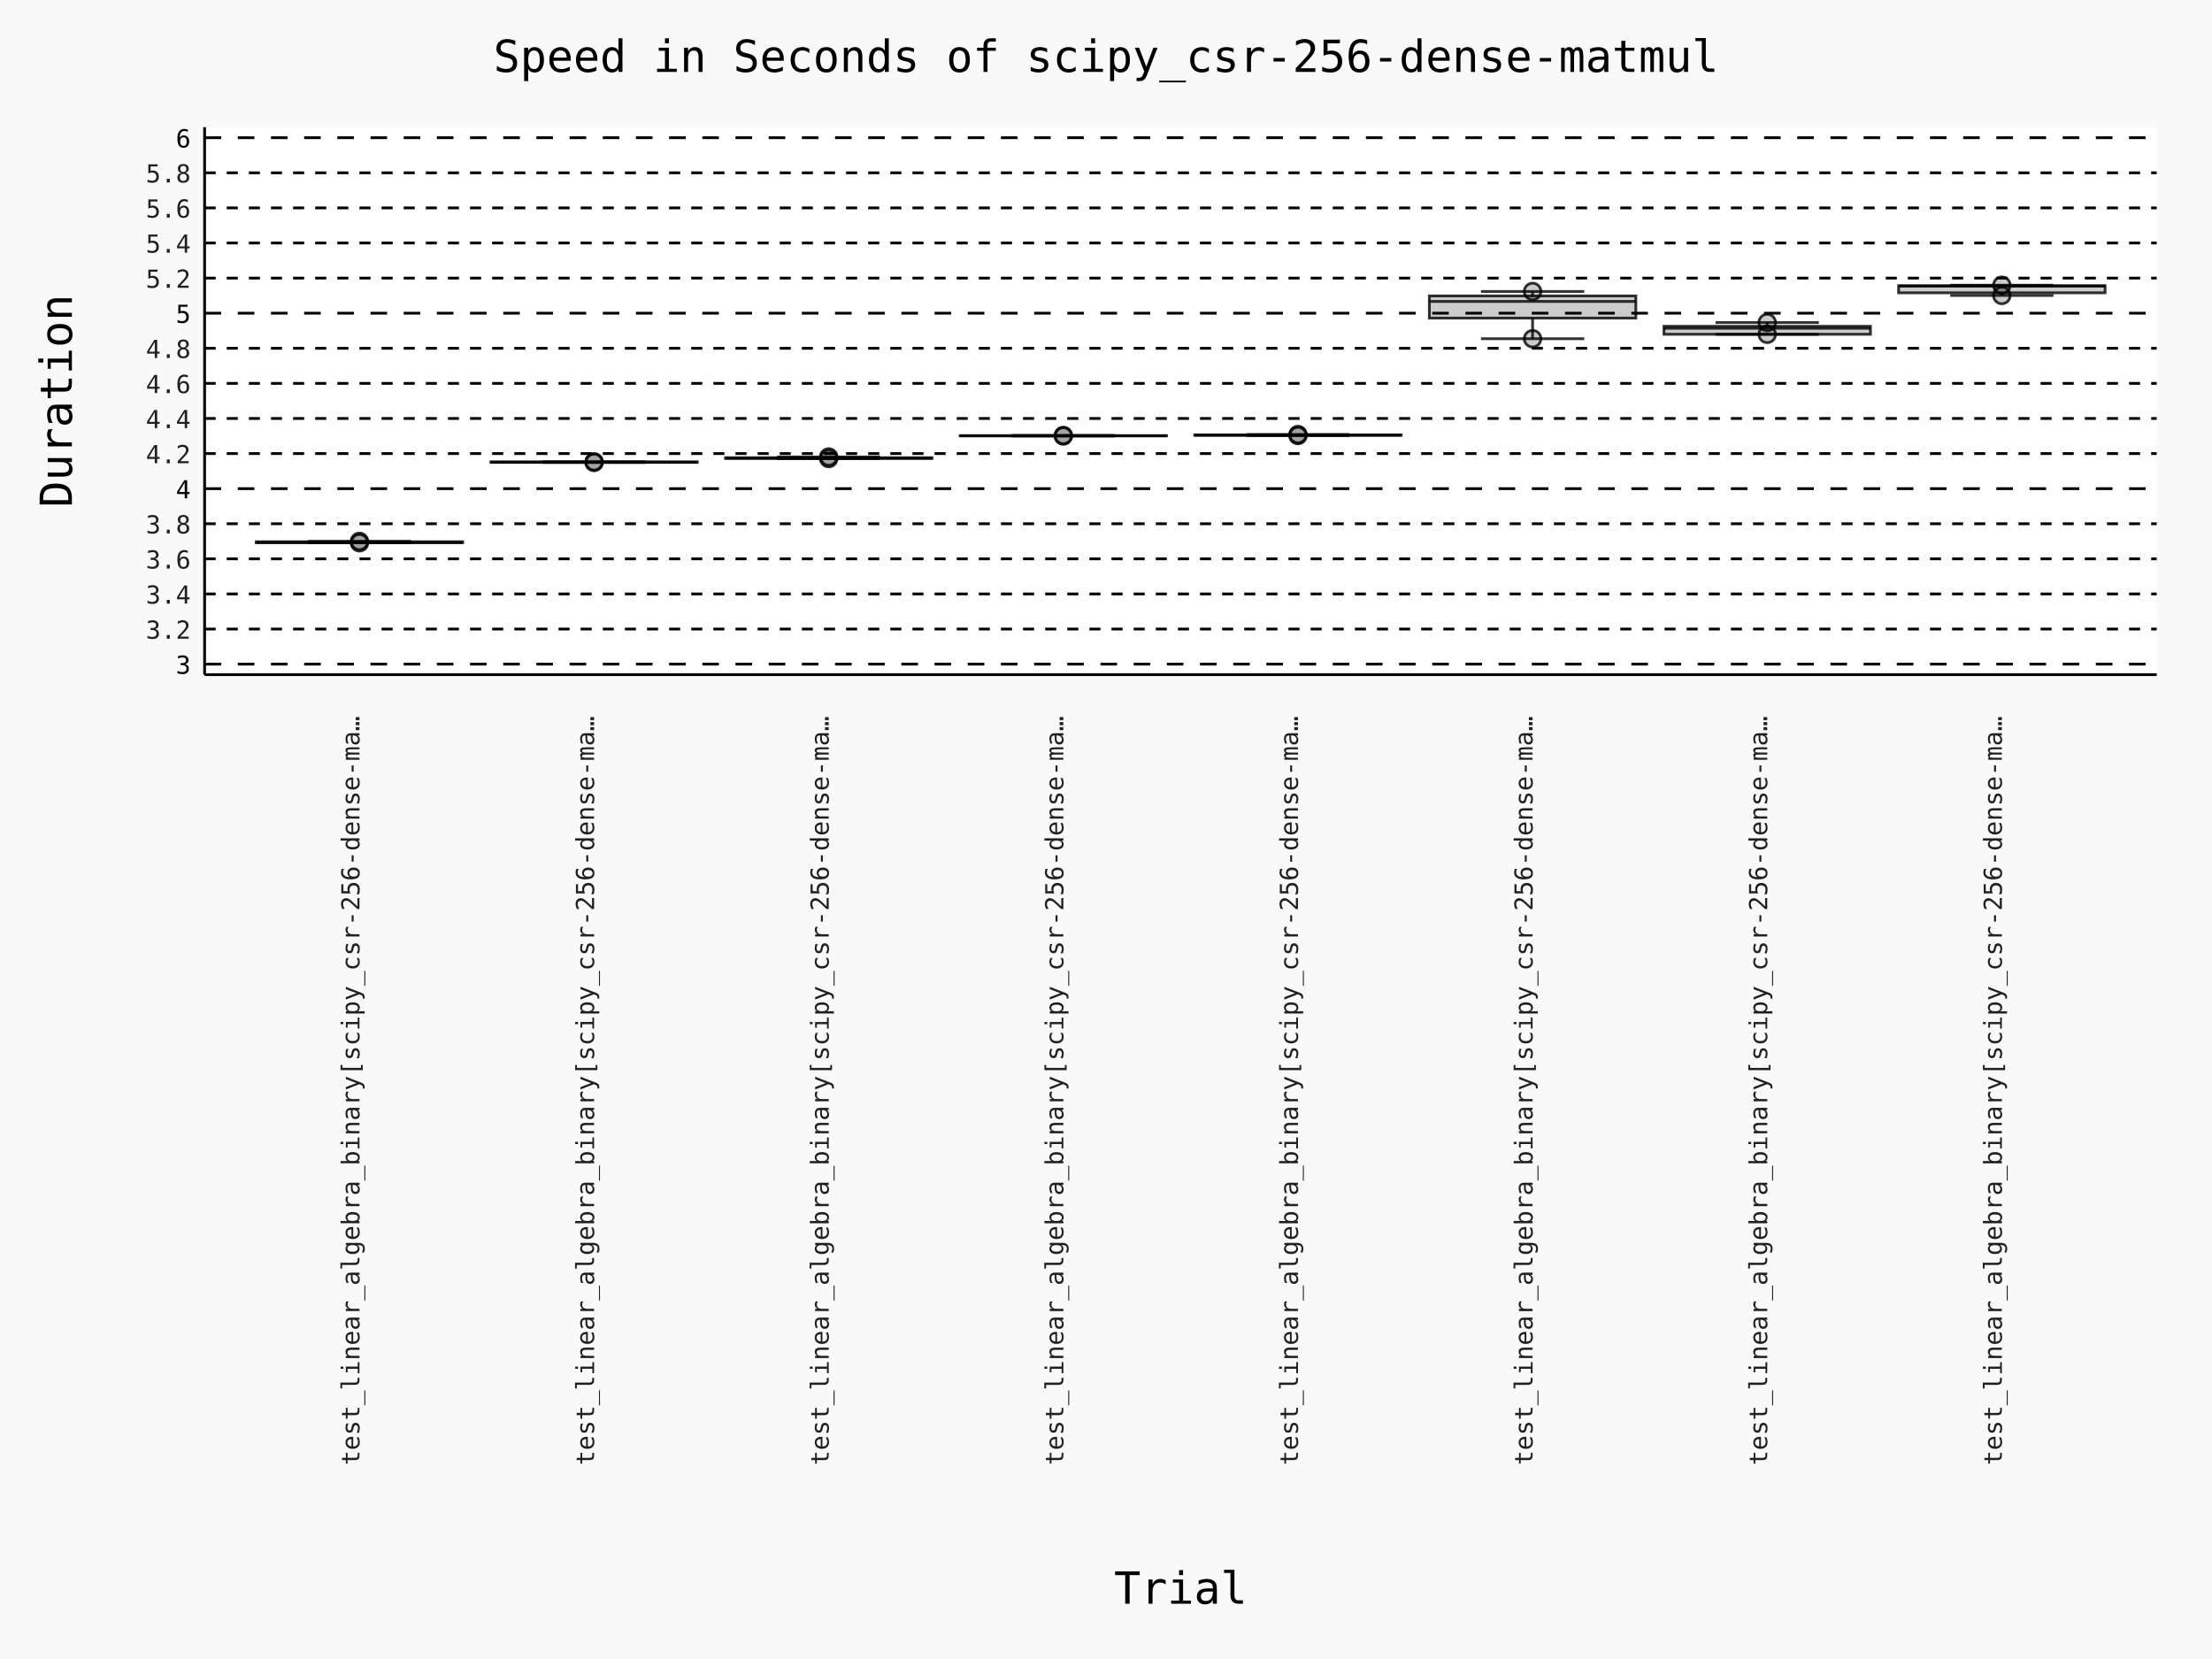
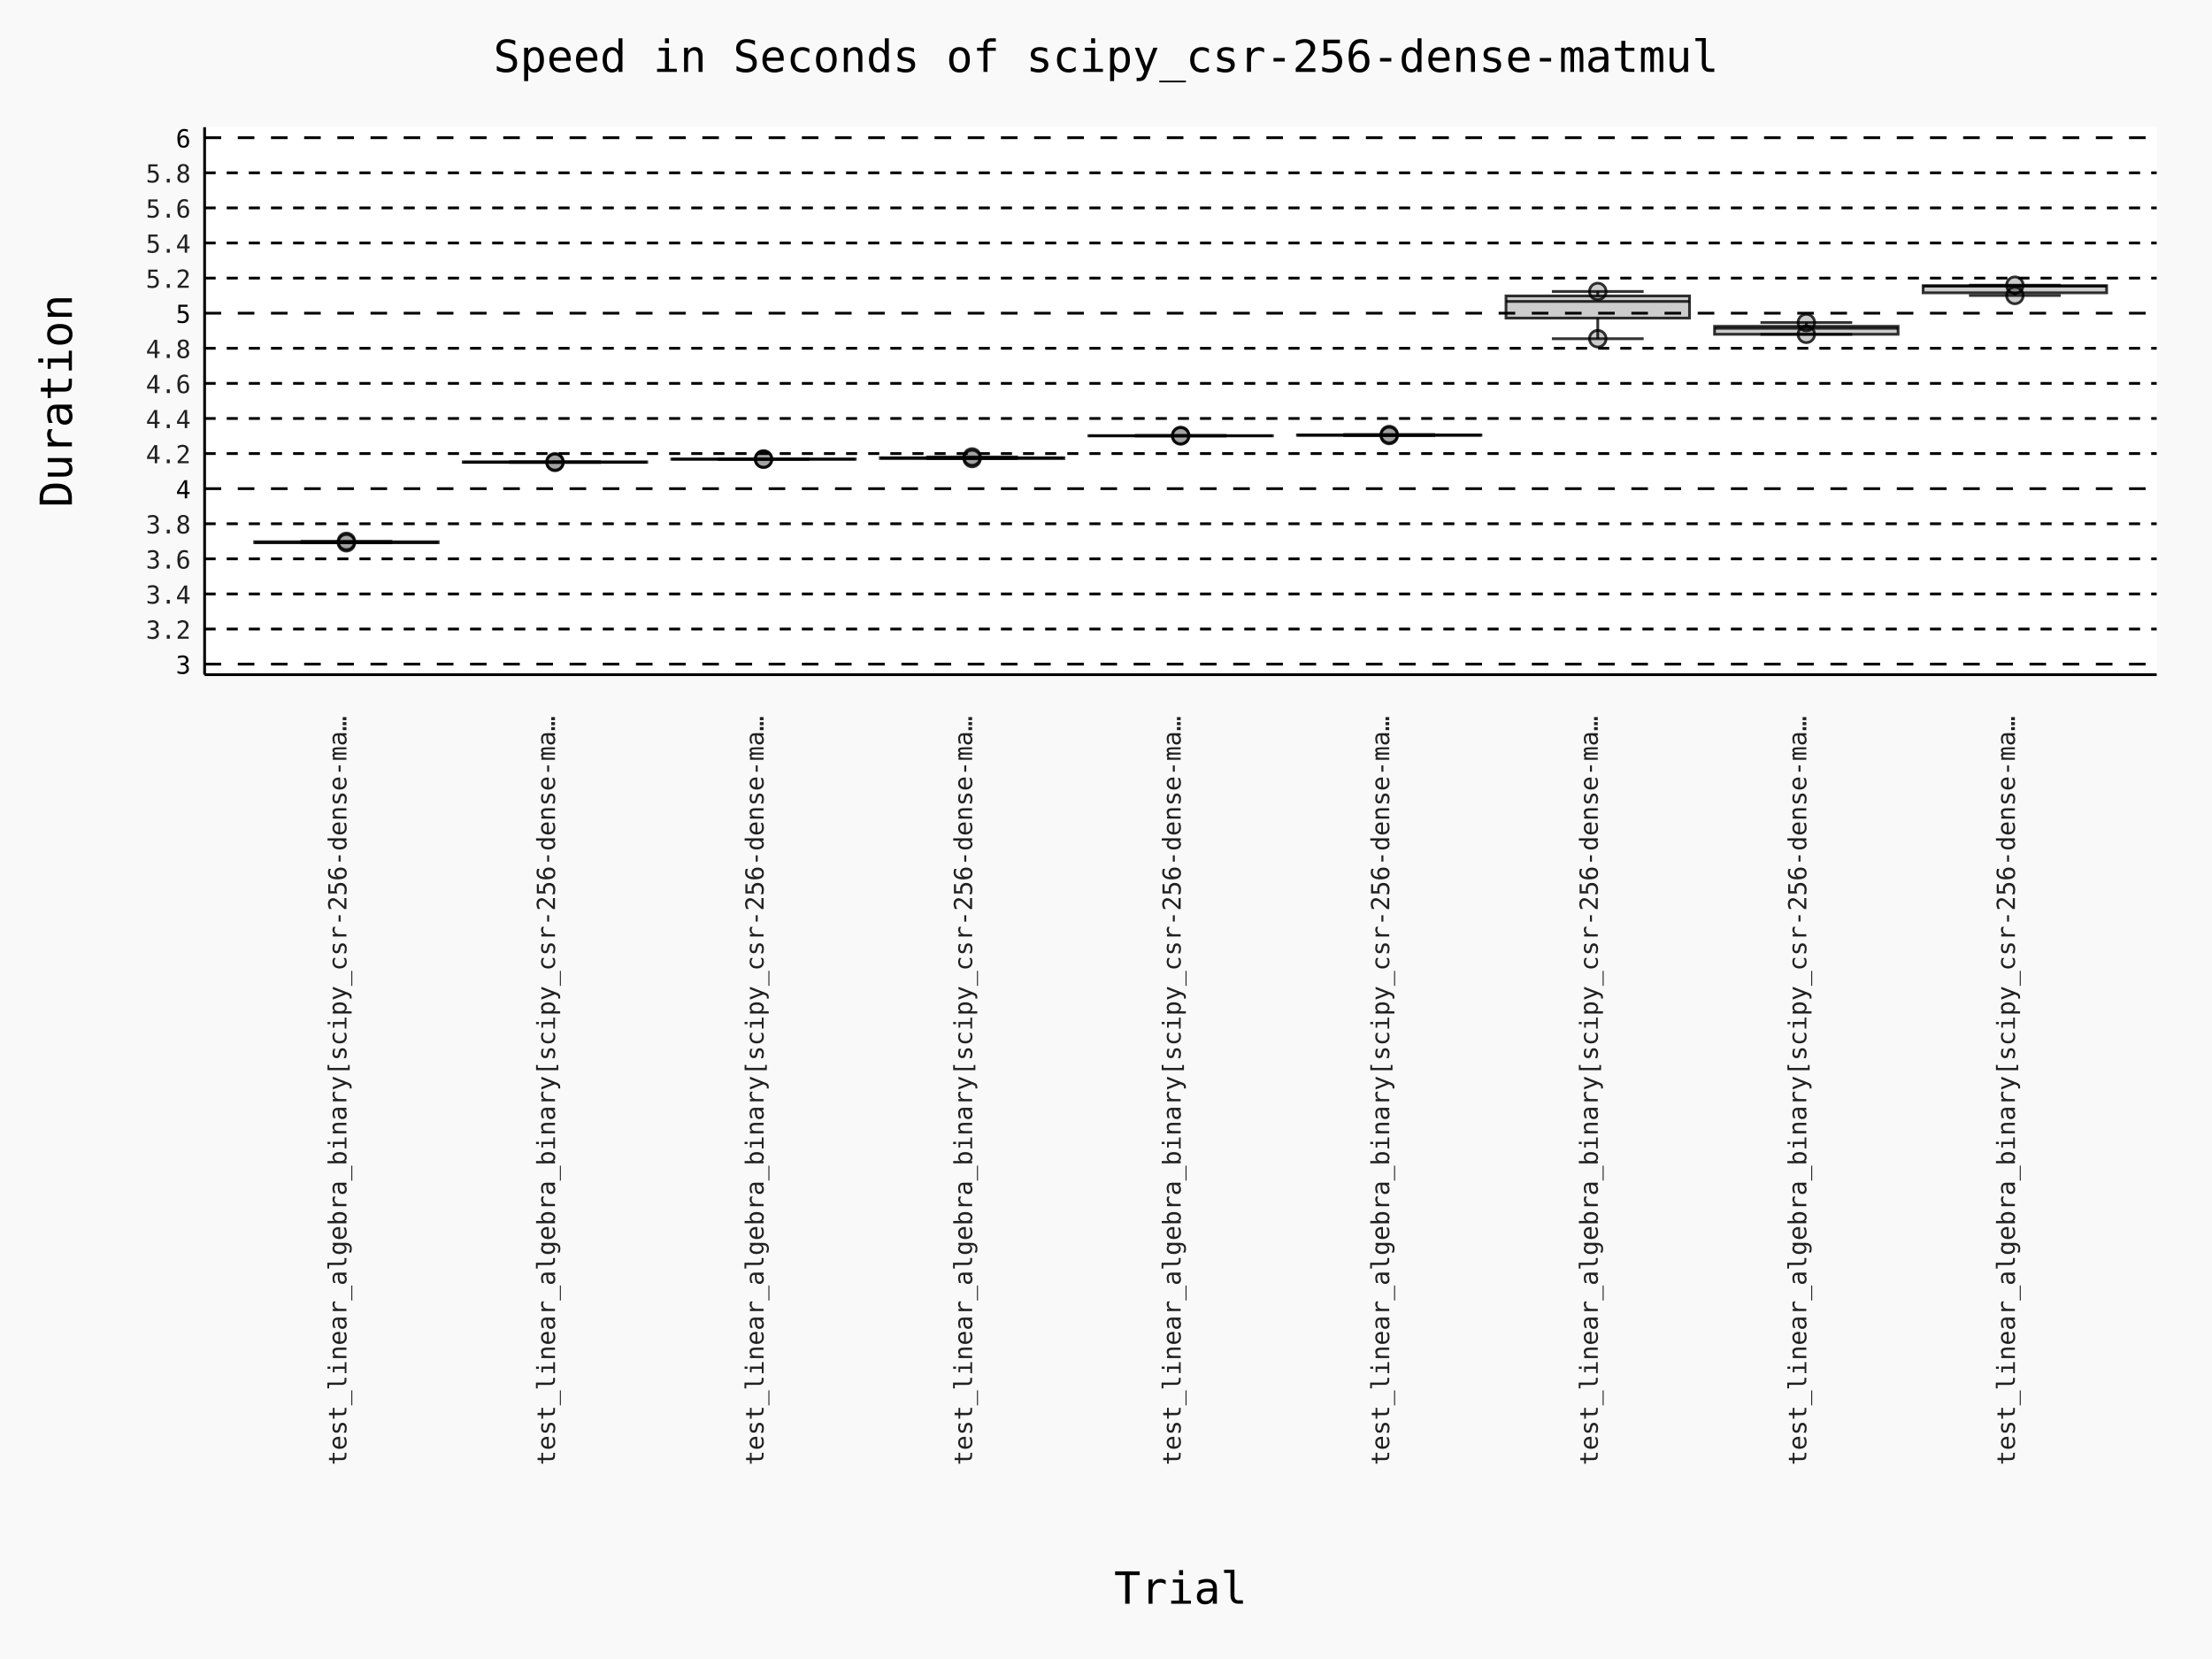
- <svg xmlns="http://www.w3.org/2000/svg" id="chart-f8821d90-d013-43d0-90da-9192d3b11581" class="pygal-chart" viewBox="0 0 800 600">
+ <svg xmlns="http://www.w3.org/2000/svg" id="chart-ffd2aea1-eaea-4f71-bd3e-15017efa5489" class="pygal-chart" viewBox="0 0 800 600">
  <defs>
-     <style type="text/css">#chart-f8821d90-d013-43d0-90da-9192d3b11581{-webkit-user-select:none;-webkit-font-smoothing:antialiased;font-family:Consolas,"Deja Vu Sans Mono","Bitstream Vera Sans Mono","Courier New",monospace}#chart-f8821d90-d013-43d0-90da-9192d3b11581 .title{font-family:Consolas,"Deja Vu Sans Mono","Bitstream Vera Sans Mono","Courier New",monospace;font-size:16px}#chart-f8821d90-d013-43d0-90da-9192d3b11581 .legends .legend text{font-family:Consolas,"Deja Vu Sans Mono","Bitstream Vera Sans Mono","Courier New",monospace;font-size:14px}#chart-f8821d90-d013-43d0-90da-9192d3b11581 .axis text{font-family:Consolas,"Deja Vu Sans Mono","Bitstream Vera Sans Mono","Courier New",monospace;font-size:10px}#chart-f8821d90-d013-43d0-90da-9192d3b11581 .axis text.major{font-family:Consolas,"Deja Vu Sans Mono","Bitstream Vera Sans Mono","Courier New",monospace;font-size:10px}#chart-f8821d90-d013-43d0-90da-9192d3b11581 .text-overlay text.value{font-family:Consolas,"Deja Vu Sans Mono","Bitstream Vera Sans Mono","Courier New",monospace;font-size:16px}#chart-f8821d90-d013-43d0-90da-9192d3b11581 .text-overlay text.label{font-family:Consolas,"Deja Vu Sans Mono","Bitstream Vera Sans Mono","Courier New",monospace;font-size:10px}#chart-f8821d90-d013-43d0-90da-9192d3b11581 .tooltip{font-family:Consolas,"Deja Vu Sans Mono","Bitstream Vera Sans Mono","Courier New",monospace;font-size:14px}#chart-f8821d90-d013-43d0-90da-9192d3b11581 text.no_data{font-family:Consolas,"Deja Vu Sans Mono","Bitstream Vera Sans Mono","Courier New",monospace;font-size:64px}
- #chart-f8821d90-d013-43d0-90da-9192d3b11581{background-color:rgba(249,249,249,1)}#chart-f8821d90-d013-43d0-90da-9192d3b11581 path,#chart-f8821d90-d013-43d0-90da-9192d3b11581 line,#chart-f8821d90-d013-43d0-90da-9192d3b11581 rect,#chart-f8821d90-d013-43d0-90da-9192d3b11581 circle{-webkit-transition:150ms;-moz-transition:150ms;transition:150ms}#chart-f8821d90-d013-43d0-90da-9192d3b11581 .graph &gt; .background{fill:rgba(249,249,249,1)}#chart-f8821d90-d013-43d0-90da-9192d3b11581 .plot &gt; .background{fill:rgba(255,255,255,1)}#chart-f8821d90-d013-43d0-90da-9192d3b11581 .graph{fill:rgba(0,0,0,.87)}#chart-f8821d90-d013-43d0-90da-9192d3b11581 text.no_data{fill:rgba(0,0,0,1)}#chart-f8821d90-d013-43d0-90da-9192d3b11581 .title{fill:rgba(0,0,0,1)}#chart-f8821d90-d013-43d0-90da-9192d3b11581 .legends .legend text{fill:rgba(0,0,0,.87)}#chart-f8821d90-d013-43d0-90da-9192d3b11581 .legends .legend:hover text{fill:rgba(0,0,0,1)}#chart-f8821d90-d013-43d0-90da-9192d3b11581 .axis .line{stroke:rgba(0,0,0,1)}#chart-f8821d90-d013-43d0-90da-9192d3b11581 .axis .guide.line{stroke:rgba(0,0,0,.54)}#chart-f8821d90-d013-43d0-90da-9192d3b11581 .axis .major.line{stroke:rgba(0,0,0,.87)}#chart-f8821d90-d013-43d0-90da-9192d3b11581 .axis text.major{fill:rgba(0,0,0,1)}#chart-f8821d90-d013-43d0-90da-9192d3b11581 .axis.y .guides:hover .guide.line,#chart-f8821d90-d013-43d0-90da-9192d3b11581 .line-graph .axis.x .guides:hover .guide.line,#chart-f8821d90-d013-43d0-90da-9192d3b11581 .stackedline-graph .axis.x .guides:hover .guide.line,#chart-f8821d90-d013-43d0-90da-9192d3b11581 .xy-graph .axis.x .guides:hover .guide.line{stroke:rgba(0,0,0,1)}#chart-f8821d90-d013-43d0-90da-9192d3b11581 .axis .guides:hover text{fill:rgba(0,0,0,1)}#chart-f8821d90-d013-43d0-90da-9192d3b11581 .reactive{fill-opacity:.7;stroke-opacity:.8;stroke-width:1}#chart-f8821d90-d013-43d0-90da-9192d3b11581 .ci{stroke:rgba(0,0,0,.87)}#chart-f8821d90-d013-43d0-90da-9192d3b11581 .reactive.active,#chart-f8821d90-d013-43d0-90da-9192d3b11581 .active .reactive{fill-opacity:.8;stroke-opacity:.9;stroke-width:4}#chart-f8821d90-d013-43d0-90da-9192d3b11581 .ci .reactive.active{stroke-width:1.5}#chart-f8821d90-d013-43d0-90da-9192d3b11581 .series text{fill:rgba(0,0,0,1)}#chart-f8821d90-d013-43d0-90da-9192d3b11581 .tooltip rect{fill:rgba(255,255,255,1);stroke:rgba(0,0,0,1);-webkit-transition:opacity 150ms;-moz-transition:opacity 150ms;transition:opacity 150ms}#chart-f8821d90-d013-43d0-90da-9192d3b11581 .tooltip .label{fill:rgba(0,0,0,.87)}#chart-f8821d90-d013-43d0-90da-9192d3b11581 .tooltip .label{fill:rgba(0,0,0,.87)}#chart-f8821d90-d013-43d0-90da-9192d3b11581 .tooltip .legend{font-size:.8em;fill:rgba(0,0,0,.54)}#chart-f8821d90-d013-43d0-90da-9192d3b11581 .tooltip .x_label{font-size:.6em;fill:rgba(0,0,0,1)}#chart-f8821d90-d013-43d0-90da-9192d3b11581 .tooltip .xlink{font-size:.5em;text-decoration:underline}#chart-f8821d90-d013-43d0-90da-9192d3b11581 .tooltip .value{font-size:1.5em}#chart-f8821d90-d013-43d0-90da-9192d3b11581 .bound{font-size:.5em}#chart-f8821d90-d013-43d0-90da-9192d3b11581 .max-value{font-size:.75em;fill:rgba(0,0,0,.54)}#chart-f8821d90-d013-43d0-90da-9192d3b11581 .map-element{fill:rgba(255,255,255,1);stroke:rgba(0,0,0,.54) !important}#chart-f8821d90-d013-43d0-90da-9192d3b11581 .map-element .reactive{fill-opacity:inherit;stroke-opacity:inherit}#chart-f8821d90-d013-43d0-90da-9192d3b11581 .color-0,#chart-f8821d90-d013-43d0-90da-9192d3b11581 .color-0 a:visited{stroke:#000000;fill:#000000}#chart-f8821d90-d013-43d0-90da-9192d3b11581 .color-1,#chart-f8821d90-d013-43d0-90da-9192d3b11581 .color-1 a:visited{stroke:#000000;fill:#000000}#chart-f8821d90-d013-43d0-90da-9192d3b11581 .color-2,#chart-f8821d90-d013-43d0-90da-9192d3b11581 .color-2 a:visited{stroke:#000000;fill:#000000}#chart-f8821d90-d013-43d0-90da-9192d3b11581 .color-3,#chart-f8821d90-d013-43d0-90da-9192d3b11581 .color-3 a:visited{stroke:#000000;fill:#000000}#chart-f8821d90-d013-43d0-90da-9192d3b11581 .color-4,#chart-f8821d90-d013-43d0-90da-9192d3b11581 .color-4 a:visited{stroke:#000000;fill:#000000}#chart-f8821d90-d013-43d0-90da-9192d3b11581 .color-5,#chart-f8821d90-d013-43d0-90da-9192d3b11581 .color-5 a:visited{stroke:#000000;fill:#000000}#chart-f8821d90-d013-43d0-90da-9192d3b11581 .color-6,#chart-f8821d90-d013-43d0-90da-9192d3b11581 .color-6 a:visited{stroke:#000000;fill:#000000}#chart-f8821d90-d013-43d0-90da-9192d3b11581 .color-7,#chart-f8821d90-d013-43d0-90da-9192d3b11581 .color-7 a:visited{stroke:#000000;fill:#000000}#chart-f8821d90-d013-43d0-90da-9192d3b11581 .text-overlay .color-0 text{fill:white}#chart-f8821d90-d013-43d0-90da-9192d3b11581 .text-overlay .color-1 text{fill:white}#chart-f8821d90-d013-43d0-90da-9192d3b11581 .text-overlay .color-2 text{fill:white}#chart-f8821d90-d013-43d0-90da-9192d3b11581 .text-overlay .color-3 text{fill:white}#chart-f8821d90-d013-43d0-90da-9192d3b11581 .text-overlay .color-4 text{fill:white}#chart-f8821d90-d013-43d0-90da-9192d3b11581 .text-overlay .color-5 text{fill:white}#chart-f8821d90-d013-43d0-90da-9192d3b11581 .text-overlay .color-6 text{fill:white}#chart-f8821d90-d013-43d0-90da-9192d3b11581 .text-overlay .color-7 text{fill:white}
- #chart-f8821d90-d013-43d0-90da-9192d3b11581 text.no_data{text-anchor:middle}#chart-f8821d90-d013-43d0-90da-9192d3b11581 .guide.line{fill:none}#chart-f8821d90-d013-43d0-90da-9192d3b11581 .centered{text-anchor:middle}#chart-f8821d90-d013-43d0-90da-9192d3b11581 .title{text-anchor:middle}#chart-f8821d90-d013-43d0-90da-9192d3b11581 .legends .legend text{fill-opacity:1}#chart-f8821d90-d013-43d0-90da-9192d3b11581 .axis.x text{text-anchor:middle}#chart-f8821d90-d013-43d0-90da-9192d3b11581 .axis.x:not(.web) text[transform]{text-anchor:start}#chart-f8821d90-d013-43d0-90da-9192d3b11581 .axis.x:not(.web) text[transform].backwards{text-anchor:end}#chart-f8821d90-d013-43d0-90da-9192d3b11581 .axis.y text{text-anchor:end}#chart-f8821d90-d013-43d0-90da-9192d3b11581 .axis.y text[transform].backwards{text-anchor:start}#chart-f8821d90-d013-43d0-90da-9192d3b11581 .axis.y2 text{text-anchor:start}#chart-f8821d90-d013-43d0-90da-9192d3b11581 .axis.y2 text[transform].backwards{text-anchor:end}#chart-f8821d90-d013-43d0-90da-9192d3b11581 .axis .guide.line{stroke-dasharray:4,4;stroke:black}#chart-f8821d90-d013-43d0-90da-9192d3b11581 .axis .major.guide.line{stroke-dasharray:6,6;stroke:black}#chart-f8821d90-d013-43d0-90da-9192d3b11581 .horizontal .axis.y .guide.line,#chart-f8821d90-d013-43d0-90da-9192d3b11581 .horizontal .axis.y2 .guide.line,#chart-f8821d90-d013-43d0-90da-9192d3b11581 .vertical .axis.x .guide.line{opacity:0}#chart-f8821d90-d013-43d0-90da-9192d3b11581 .horizontal .axis.always_show .guide.line,#chart-f8821d90-d013-43d0-90da-9192d3b11581 .vertical .axis.always_show .guide.line{opacity:1 !important}#chart-f8821d90-d013-43d0-90da-9192d3b11581 .axis.y .guides:hover .guide.line,#chart-f8821d90-d013-43d0-90da-9192d3b11581 .axis.y2 .guides:hover .guide.line,#chart-f8821d90-d013-43d0-90da-9192d3b11581 .axis.x .guides:hover .guide.line{opacity:1}#chart-f8821d90-d013-43d0-90da-9192d3b11581 .axis .guides:hover text{opacity:1}#chart-f8821d90-d013-43d0-90da-9192d3b11581 .nofill{fill:none}#chart-f8821d90-d013-43d0-90da-9192d3b11581 .subtle-fill{fill-opacity:.2}#chart-f8821d90-d013-43d0-90da-9192d3b11581 .dot{stroke-width:1px;fill-opacity:1;stroke-opacity:1}#chart-f8821d90-d013-43d0-90da-9192d3b11581 .dot.active{stroke-width:5px}#chart-f8821d90-d013-43d0-90da-9192d3b11581 .dot.negative{fill:transparent}#chart-f8821d90-d013-43d0-90da-9192d3b11581 text,#chart-f8821d90-d013-43d0-90da-9192d3b11581 tspan{stroke:none !important}#chart-f8821d90-d013-43d0-90da-9192d3b11581 .series text.active{opacity:1}#chart-f8821d90-d013-43d0-90da-9192d3b11581 .tooltip rect{fill-opacity:.95;stroke-width:.5}#chart-f8821d90-d013-43d0-90da-9192d3b11581 .tooltip text{fill-opacity:1}#chart-f8821d90-d013-43d0-90da-9192d3b11581 .showable{visibility:hidden}#chart-f8821d90-d013-43d0-90da-9192d3b11581 .showable.shown{visibility:visible}#chart-f8821d90-d013-43d0-90da-9192d3b11581 .gauge-background{fill:rgba(229,229,229,1);stroke:none}#chart-f8821d90-d013-43d0-90da-9192d3b11581 .bg-lines{stroke:rgba(249,249,249,1);stroke-width:2px}
+     <style type="text/css">#chart-ffd2aea1-eaea-4f71-bd3e-15017efa5489{-webkit-user-select:none;-webkit-font-smoothing:antialiased;font-family:Consolas,"Deja Vu Sans Mono","Bitstream Vera Sans Mono","Courier New",monospace}#chart-ffd2aea1-eaea-4f71-bd3e-15017efa5489 .title{font-family:Consolas,"Deja Vu Sans Mono","Bitstream Vera Sans Mono","Courier New",monospace;font-size:16px}#chart-ffd2aea1-eaea-4f71-bd3e-15017efa5489 .legends .legend text{font-family:Consolas,"Deja Vu Sans Mono","Bitstream Vera Sans Mono","Courier New",monospace;font-size:14px}#chart-ffd2aea1-eaea-4f71-bd3e-15017efa5489 .axis text{font-family:Consolas,"Deja Vu Sans Mono","Bitstream Vera Sans Mono","Courier New",monospace;font-size:10px}#chart-ffd2aea1-eaea-4f71-bd3e-15017efa5489 .axis text.major{font-family:Consolas,"Deja Vu Sans Mono","Bitstream Vera Sans Mono","Courier New",monospace;font-size:10px}#chart-ffd2aea1-eaea-4f71-bd3e-15017efa5489 .text-overlay text.value{font-family:Consolas,"Deja Vu Sans Mono","Bitstream Vera Sans Mono","Courier New",monospace;font-size:16px}#chart-ffd2aea1-eaea-4f71-bd3e-15017efa5489 .text-overlay text.label{font-family:Consolas,"Deja Vu Sans Mono","Bitstream Vera Sans Mono","Courier New",monospace;font-size:10px}#chart-ffd2aea1-eaea-4f71-bd3e-15017efa5489 .tooltip{font-family:Consolas,"Deja Vu Sans Mono","Bitstream Vera Sans Mono","Courier New",monospace;font-size:14px}#chart-ffd2aea1-eaea-4f71-bd3e-15017efa5489 text.no_data{font-family:Consolas,"Deja Vu Sans Mono","Bitstream Vera Sans Mono","Courier New",monospace;font-size:64px}
+ #chart-ffd2aea1-eaea-4f71-bd3e-15017efa5489{background-color:rgba(249,249,249,1)}#chart-ffd2aea1-eaea-4f71-bd3e-15017efa5489 path,#chart-ffd2aea1-eaea-4f71-bd3e-15017efa5489 line,#chart-ffd2aea1-eaea-4f71-bd3e-15017efa5489 rect,#chart-ffd2aea1-eaea-4f71-bd3e-15017efa5489 circle{-webkit-transition:150ms;-moz-transition:150ms;transition:150ms}#chart-ffd2aea1-eaea-4f71-bd3e-15017efa5489 .graph &gt; .background{fill:rgba(249,249,249,1)}#chart-ffd2aea1-eaea-4f71-bd3e-15017efa5489 .plot &gt; .background{fill:rgba(255,255,255,1)}#chart-ffd2aea1-eaea-4f71-bd3e-15017efa5489 .graph{fill:rgba(0,0,0,.87)}#chart-ffd2aea1-eaea-4f71-bd3e-15017efa5489 text.no_data{fill:rgba(0,0,0,1)}#chart-ffd2aea1-eaea-4f71-bd3e-15017efa5489 .title{fill:rgba(0,0,0,1)}#chart-ffd2aea1-eaea-4f71-bd3e-15017efa5489 .legends .legend text{fill:rgba(0,0,0,.87)}#chart-ffd2aea1-eaea-4f71-bd3e-15017efa5489 .legends .legend:hover text{fill:rgba(0,0,0,1)}#chart-ffd2aea1-eaea-4f71-bd3e-15017efa5489 .axis .line{stroke:rgba(0,0,0,1)}#chart-ffd2aea1-eaea-4f71-bd3e-15017efa5489 .axis .guide.line{stroke:rgba(0,0,0,.54)}#chart-ffd2aea1-eaea-4f71-bd3e-15017efa5489 .axis .major.line{stroke:rgba(0,0,0,.87)}#chart-ffd2aea1-eaea-4f71-bd3e-15017efa5489 .axis text.major{fill:rgba(0,0,0,1)}#chart-ffd2aea1-eaea-4f71-bd3e-15017efa5489 .axis.y .guides:hover .guide.line,#chart-ffd2aea1-eaea-4f71-bd3e-15017efa5489 .line-graph .axis.x .guides:hover .guide.line,#chart-ffd2aea1-eaea-4f71-bd3e-15017efa5489 .stackedline-graph .axis.x .guides:hover .guide.line,#chart-ffd2aea1-eaea-4f71-bd3e-15017efa5489 .xy-graph .axis.x .guides:hover .guide.line{stroke:rgba(0,0,0,1)}#chart-ffd2aea1-eaea-4f71-bd3e-15017efa5489 .axis .guides:hover text{fill:rgba(0,0,0,1)}#chart-ffd2aea1-eaea-4f71-bd3e-15017efa5489 .reactive{fill-opacity:.7;stroke-opacity:.8;stroke-width:1}#chart-ffd2aea1-eaea-4f71-bd3e-15017efa5489 .ci{stroke:rgba(0,0,0,.87)}#chart-ffd2aea1-eaea-4f71-bd3e-15017efa5489 .reactive.active,#chart-ffd2aea1-eaea-4f71-bd3e-15017efa5489 .active .reactive{fill-opacity:.8;stroke-opacity:.9;stroke-width:4}#chart-ffd2aea1-eaea-4f71-bd3e-15017efa5489 .ci .reactive.active{stroke-width:1.5}#chart-ffd2aea1-eaea-4f71-bd3e-15017efa5489 .series text{fill:rgba(0,0,0,1)}#chart-ffd2aea1-eaea-4f71-bd3e-15017efa5489 .tooltip rect{fill:rgba(255,255,255,1);stroke:rgba(0,0,0,1);-webkit-transition:opacity 150ms;-moz-transition:opacity 150ms;transition:opacity 150ms}#chart-ffd2aea1-eaea-4f71-bd3e-15017efa5489 .tooltip .label{fill:rgba(0,0,0,.87)}#chart-ffd2aea1-eaea-4f71-bd3e-15017efa5489 .tooltip .label{fill:rgba(0,0,0,.87)}#chart-ffd2aea1-eaea-4f71-bd3e-15017efa5489 .tooltip .legend{font-size:.8em;fill:rgba(0,0,0,.54)}#chart-ffd2aea1-eaea-4f71-bd3e-15017efa5489 .tooltip .x_label{font-size:.6em;fill:rgba(0,0,0,1)}#chart-ffd2aea1-eaea-4f71-bd3e-15017efa5489 .tooltip .xlink{font-size:.5em;text-decoration:underline}#chart-ffd2aea1-eaea-4f71-bd3e-15017efa5489 .tooltip .value{font-size:1.5em}#chart-ffd2aea1-eaea-4f71-bd3e-15017efa5489 .bound{font-size:.5em}#chart-ffd2aea1-eaea-4f71-bd3e-15017efa5489 .max-value{font-size:.75em;fill:rgba(0,0,0,.54)}#chart-ffd2aea1-eaea-4f71-bd3e-15017efa5489 .map-element{fill:rgba(255,255,255,1);stroke:rgba(0,0,0,.54) !important}#chart-ffd2aea1-eaea-4f71-bd3e-15017efa5489 .map-element .reactive{fill-opacity:inherit;stroke-opacity:inherit}#chart-ffd2aea1-eaea-4f71-bd3e-15017efa5489 .color-0,#chart-ffd2aea1-eaea-4f71-bd3e-15017efa5489 .color-0 a:visited{stroke:#000000;fill:#000000}#chart-ffd2aea1-eaea-4f71-bd3e-15017efa5489 .color-1,#chart-ffd2aea1-eaea-4f71-bd3e-15017efa5489 .color-1 a:visited{stroke:#000000;fill:#000000}#chart-ffd2aea1-eaea-4f71-bd3e-15017efa5489 .color-2,#chart-ffd2aea1-eaea-4f71-bd3e-15017efa5489 .color-2 a:visited{stroke:#000000;fill:#000000}#chart-ffd2aea1-eaea-4f71-bd3e-15017efa5489 .color-3,#chart-ffd2aea1-eaea-4f71-bd3e-15017efa5489 .color-3 a:visited{stroke:#000000;fill:#000000}#chart-ffd2aea1-eaea-4f71-bd3e-15017efa5489 .color-4,#chart-ffd2aea1-eaea-4f71-bd3e-15017efa5489 .color-4 a:visited{stroke:#000000;fill:#000000}#chart-ffd2aea1-eaea-4f71-bd3e-15017efa5489 .color-5,#chart-ffd2aea1-eaea-4f71-bd3e-15017efa5489 .color-5 a:visited{stroke:#000000;fill:#000000}#chart-ffd2aea1-eaea-4f71-bd3e-15017efa5489 .color-6,#chart-ffd2aea1-eaea-4f71-bd3e-15017efa5489 .color-6 a:visited{stroke:#000000;fill:#000000}#chart-ffd2aea1-eaea-4f71-bd3e-15017efa5489 .color-7,#chart-ffd2aea1-eaea-4f71-bd3e-15017efa5489 .color-7 a:visited{stroke:#000000;fill:#000000}#chart-ffd2aea1-eaea-4f71-bd3e-15017efa5489 .color-8,#chart-ffd2aea1-eaea-4f71-bd3e-15017efa5489 .color-8 a:visited{stroke:#000000;fill:#000000}#chart-ffd2aea1-eaea-4f71-bd3e-15017efa5489 .text-overlay .color-0 text{fill:white}#chart-ffd2aea1-eaea-4f71-bd3e-15017efa5489 .text-overlay .color-1 text{fill:white}#chart-ffd2aea1-eaea-4f71-bd3e-15017efa5489 .text-overlay .color-2 text{fill:white}#chart-ffd2aea1-eaea-4f71-bd3e-15017efa5489 .text-overlay .color-3 text{fill:white}#chart-ffd2aea1-eaea-4f71-bd3e-15017efa5489 .text-overlay .color-4 text{fill:white}#chart-ffd2aea1-eaea-4f71-bd3e-15017efa5489 .text-overlay .color-5 text{fill:white}#chart-ffd2aea1-eaea-4f71-bd3e-15017efa5489 .text-overlay .color-6 text{fill:white}#chart-ffd2aea1-eaea-4f71-bd3e-15017efa5489 .text-overlay .color-7 text{fill:white}#chart-ffd2aea1-eaea-4f71-bd3e-15017efa5489 .text-overlay .color-8 text{fill:white}
+ #chart-ffd2aea1-eaea-4f71-bd3e-15017efa5489 text.no_data{text-anchor:middle}#chart-ffd2aea1-eaea-4f71-bd3e-15017efa5489 .guide.line{fill:none}#chart-ffd2aea1-eaea-4f71-bd3e-15017efa5489 .centered{text-anchor:middle}#chart-ffd2aea1-eaea-4f71-bd3e-15017efa5489 .title{text-anchor:middle}#chart-ffd2aea1-eaea-4f71-bd3e-15017efa5489 .legends .legend text{fill-opacity:1}#chart-ffd2aea1-eaea-4f71-bd3e-15017efa5489 .axis.x text{text-anchor:middle}#chart-ffd2aea1-eaea-4f71-bd3e-15017efa5489 .axis.x:not(.web) text[transform]{text-anchor:start}#chart-ffd2aea1-eaea-4f71-bd3e-15017efa5489 .axis.x:not(.web) text[transform].backwards{text-anchor:end}#chart-ffd2aea1-eaea-4f71-bd3e-15017efa5489 .axis.y text{text-anchor:end}#chart-ffd2aea1-eaea-4f71-bd3e-15017efa5489 .axis.y text[transform].backwards{text-anchor:start}#chart-ffd2aea1-eaea-4f71-bd3e-15017efa5489 .axis.y2 text{text-anchor:start}#chart-ffd2aea1-eaea-4f71-bd3e-15017efa5489 .axis.y2 text[transform].backwards{text-anchor:end}#chart-ffd2aea1-eaea-4f71-bd3e-15017efa5489 .axis .guide.line{stroke-dasharray:4,4;stroke:black}#chart-ffd2aea1-eaea-4f71-bd3e-15017efa5489 .axis .major.guide.line{stroke-dasharray:6,6;stroke:black}#chart-ffd2aea1-eaea-4f71-bd3e-15017efa5489 .horizontal .axis.y .guide.line,#chart-ffd2aea1-eaea-4f71-bd3e-15017efa5489 .horizontal .axis.y2 .guide.line,#chart-ffd2aea1-eaea-4f71-bd3e-15017efa5489 .vertical .axis.x .guide.line{opacity:0}#chart-ffd2aea1-eaea-4f71-bd3e-15017efa5489 .horizontal .axis.always_show .guide.line,#chart-ffd2aea1-eaea-4f71-bd3e-15017efa5489 .vertical .axis.always_show .guide.line{opacity:1 !important}#chart-ffd2aea1-eaea-4f71-bd3e-15017efa5489 .axis.y .guides:hover .guide.line,#chart-ffd2aea1-eaea-4f71-bd3e-15017efa5489 .axis.y2 .guides:hover .guide.line,#chart-ffd2aea1-eaea-4f71-bd3e-15017efa5489 .axis.x .guides:hover .guide.line{opacity:1}#chart-ffd2aea1-eaea-4f71-bd3e-15017efa5489 .axis .guides:hover text{opacity:1}#chart-ffd2aea1-eaea-4f71-bd3e-15017efa5489 .nofill{fill:none}#chart-ffd2aea1-eaea-4f71-bd3e-15017efa5489 .subtle-fill{fill-opacity:.2}#chart-ffd2aea1-eaea-4f71-bd3e-15017efa5489 .dot{stroke-width:1px;fill-opacity:1;stroke-opacity:1}#chart-ffd2aea1-eaea-4f71-bd3e-15017efa5489 .dot.active{stroke-width:5px}#chart-ffd2aea1-eaea-4f71-bd3e-15017efa5489 .dot.negative{fill:transparent}#chart-ffd2aea1-eaea-4f71-bd3e-15017efa5489 text,#chart-ffd2aea1-eaea-4f71-bd3e-15017efa5489 tspan{stroke:none !important}#chart-ffd2aea1-eaea-4f71-bd3e-15017efa5489 .series text.active{opacity:1}#chart-ffd2aea1-eaea-4f71-bd3e-15017efa5489 .tooltip rect{fill-opacity:.95;stroke-width:.5}#chart-ffd2aea1-eaea-4f71-bd3e-15017efa5489 .tooltip text{fill-opacity:1}#chart-ffd2aea1-eaea-4f71-bd3e-15017efa5489 .showable{visibility:hidden}#chart-ffd2aea1-eaea-4f71-bd3e-15017efa5489 .showable.shown{visibility:visible}#chart-ffd2aea1-eaea-4f71-bd3e-15017efa5489 .gauge-background{fill:rgba(229,229,229,1);stroke:none}#chart-ffd2aea1-eaea-4f71-bd3e-15017efa5489 .bg-lines{stroke:rgba(249,249,249,1);stroke-width:2px}
.tooltip .value{font-size:1em !important}.axis text{font-size:9px !important}</style>
  </defs>
  <g class="graph custombox-graph vertical">
    <rect x="0" y="0" width="800" height="600" class="background" />
    <g transform="translate(74, 46)" class="plot">
      <rect x="0" y="0" width="706.0" height="198.0" class="background" />
      <g class="axis y always_show">
        <path d="M0 198 h706" class="line" />
        <g class="guides">
          <path d="M0 194.192 h706" class="major guide line" />
          <text x="-5" y="197.692" class="major">3</text>
        </g>
        <g class="guides">
          <path d="M0 181.5 h706" class="guide line" />
          <text x="-5" y="185" class="">3.2</text>
        </g>
        <g class="guides">
          <path d="M0 168.808 h706" class="guide line" />
          <text x="-5" y="172.308" class="">3.4</text>
        </g>
        <g class="guides">
          <path d="M0 156.115 h706" class="guide line" />
          <text x="-5" y="159.615" class="">3.6</text>
        </g>
        <g class="guides">
          <path d="M0 143.423 h706" class="guide line" />
          <text x="-5" y="146.923" class="">3.8</text>
        </g>
        <g class="guides">
          <path d="M0 130.731 h706" class="major guide line" />
          <text x="-5" y="134.231" class="major">4</text>
        </g>
        <g class="guides">
          <path d="M0 118.038 h706" class="guide line" />
          <text x="-5" y="121.538" class="">4.2</text>
        </g>
        <g class="guides">
          <path d="M0 105.346 h706" class="guide line" />
          <text x="-5" y="108.846" class="">4.4</text>
        </g>
        <g class="guides">
          <path d="M0 92.654 h706" class="guide line" />
          <text x="-5" y="96.154" class="">4.6</text>
        </g>
        <g class="guides">
          <path d="M0 79.962 h706" class="guide line" />
          <text x="-5" y="83.462" class="">4.8</text>
        </g>
        <g class="guides">
          <path d="M0 67.269 h706" class="major guide line" />
          <text x="-5" y="70.769" class="major">5</text>
        </g>
        <g class="guides">
          <path d="M0 54.577 h706" class="guide line" />
          <text x="-5" y="58.077" class="">5.2</text>
        </g>
        <g class="guides">
          <path d="M0 41.885 h706" class="guide line" />
          <text x="-5" y="45.385" class="">5.4</text>
        </g>
        <g class="guides">
          <path d="M0 29.192 h706" class="guide line" />
          <text x="-5" y="32.692" class="">5.6</text>
        </g>
        <g class="guides">
          <path d="M0 16.5 h706" class="guide line" />
          <text x="-5" y="20.0" class="">5.8</text>
        </g>
        <g class="guides">
          <path d="M0 3.808 h706" class="major guide line" />
          <text x="-5" y="7.308" class="major">6</text>
        </g>
      </g>
      <g class="axis x">
        <path d="M0 0 v198" class="line" />
        <g class="guides">
-           <path d="M56.005 0 v198" class="guide line" />
-           <text x="56.005" y="213.0" class="backwards" transform="rotate(270 56.00481 213)">test_linear_algebra_binary[scipy_csr-256-dense-ma…</text>
-         </g>
-         <g class="guides">
-           <path d="M140.861 0 v198" class="guide line" />
-           <text x="140.861" y="213.0" class="backwards" transform="rotate(270 140.8606 213)">test_linear_algebra_binary[scipy_csr-256-dense-ma…</text>
-         </g>
-         <g class="guides">
-           <path d="M225.716 0 v198" class="guide line" />
-           <text x="225.716" y="213.0" class="backwards" transform="rotate(270 225.7163 213)">test_linear_algebra_binary[scipy_csr-256-dense-ma…</text>
-         </g>
-         <g class="guides">
-           <path d="M310.572 0 v198" class="guide line" />
-           <text x="310.572" y="213.0" class="backwards" transform="rotate(270 310.5721 213)">test_linear_algebra_binary[scipy_csr-256-dense-ma…</text>
-         </g>
-         <g class="guides">
-           <path d="M395.428 0 v198" class="guide line" />
-           <text x="395.428" y="213.0" class="backwards" transform="rotate(270 395.4279 213)">test_linear_algebra_binary[scipy_csr-256-dense-ma…</text>
-         </g>
-         <g class="guides">
-           <path d="M480.284 0 v198" class="guide line" />
-           <text x="480.284" y="213.0" class="backwards" transform="rotate(270 480.2837 213)">test_linear_algebra_binary[scipy_csr-256-dense-ma…</text>
-         </g>
-         <g class="guides">
-           <path d="M565.139 0 v198" class="guide line" />
-           <text x="565.139" y="213.0" class="backwards" transform="rotate(270 565.1394 213)">test_linear_algebra_binary[scipy_csr-256-dense-ma…</text>
-         </g>
-         <g class="guides">
-           <path d="M649.995 0 v198" class="guide line" />
-           <text x="649.995" y="213.0" class="backwards" transform="rotate(270 649.9952 213)">test_linear_algebra_binary[scipy_csr-256-dense-ma…</text>
+           <path d="M51.291 0 v198" class="guide line" />
+           <text x="51.291" y="213.0" class="backwards" transform="rotate(270 51.2906 213)">test_linear_algebra_binary[scipy_csr-256-dense-ma…</text>
+         </g>
+         <g class="guides">
+           <path d="M126.718 0 v198" class="guide line" />
+           <text x="126.718" y="213.0" class="backwards" transform="rotate(270 126.7179 213)">test_linear_algebra_binary[scipy_csr-256-dense-ma…</text>
+         </g>
+         <g class="guides">
+           <path d="M202.145 0 v198" class="guide line" />
+           <text x="202.145" y="213.0" class="backwards" transform="rotate(270 202.1453 213)">test_linear_algebra_binary[scipy_csr-256-dense-ma…</text>
+         </g>
+         <g class="guides">
+           <path d="M277.573 0 v198" class="guide line" />
+           <text x="277.573" y="213.0" class="backwards" transform="rotate(270 277.5727 213)">test_linear_algebra_binary[scipy_csr-256-dense-ma…</text>
+         </g>
+         <g class="guides">
+           <path d="M353 0 v198" class="guide line" />
+           <text x="353.0" y="213.0" class="backwards" transform="rotate(270 353 213)">test_linear_algebra_binary[scipy_csr-256-dense-ma…</text>
+         </g>
+         <g class="guides">
+           <path d="M428.427 0 v198" class="guide line" />
+           <text x="428.427" y="213.0" class="backwards" transform="rotate(270 428.4273 213)">test_linear_algebra_binary[scipy_csr-256-dense-ma…</text>
+         </g>
+         <g class="guides">
+           <path d="M503.855 0 v198" class="guide line" />
+           <text x="503.855" y="213.0" class="backwards" transform="rotate(270 503.8547 213)">test_linear_algebra_binary[scipy_csr-256-dense-ma…</text>
+         </g>
+         <g class="guides">
+           <path d="M579.282 0 v198" class="guide line" />
+           <text x="579.282" y="213.0" class="backwards" transform="rotate(270 579.2821 213)">test_linear_algebra_binary[scipy_csr-256-dense-ma…</text>
+         </g>
+         <g class="guides">
+           <path d="M654.709 0 v198" class="guide line" />
+           <text x="654.709" y="213.0" class="backwards" transform="rotate(270 654.7094 213)">test_linear_algebra_binary[scipy_csr-256-dense-ma…</text>
        </g>
      </g>
      <g class="series serie-0 color-0">
        <g class="boxes">
          <g class="box">
-             <path stroke-width="3" d="M37.337 150.313 L74.673 150.313" class="reactive tooltip-trigger" />
-             <path stroke-width="3" d="M18.668 150.177 L93.341 150.177" class="reactive tooltip-trigger" />
-             <path stroke-width="3" d="M37.337 149.786 L74.673 149.786" class="reactive tooltip-trigger" />
-             <path stroke-width="2" d="M56.005 150.313 L56.005 150.277" class="reactive tooltip-trigger" />
-             <path stroke-width="2" d="M56.005 149.786 L56.005 149.928" class="reactive tooltip-trigger" />
-             <rect x="18.668" y="149.928" height="0.348" width="74.673" class="subtle-fill reactive tooltip-trigger" />
-             <circle cx="56.005" cy="150.313" r="3" class="subtle-fill reactive tooltip-trigger" />
-             <circle cx="56.005" cy="149.786" r="3" class="subtle-fill reactive tooltip-trigger" />
+             <path stroke-width="3" d="M34.697 150.313 L67.885 150.313" class="reactive tooltip-trigger" />
+             <path stroke-width="3" d="M18.103 150.177 L84.479 150.177" class="reactive tooltip-trigger" />
+             <path stroke-width="3" d="M34.697 149.786 L67.885 149.786" class="reactive tooltip-trigger" />
+             <path stroke-width="2" d="M51.291 150.313 L51.291 150.277" class="reactive tooltip-trigger" />
+             <path stroke-width="2" d="M51.291 149.786 L51.291 149.928" class="reactive tooltip-trigger" />
+             <rect x="18.103" y="149.928" height="0.348" width="66.376" class="subtle-fill reactive tooltip-trigger" />
+             <circle cx="51.291" cy="150.313" r="3" class="subtle-fill reactive tooltip-trigger" />
+             <circle cx="51.291" cy="149.786" r="3" class="subtle-fill reactive tooltip-trigger" />
          </g>
        </g>
      </g>
      <g class="series serie-1 color-1">
        <g class="boxes">
          <g class="box">
-             <path stroke-width="3" d="M122.192 121.253 L159.529 121.253" class="reactive tooltip-trigger" />
-             <path stroke-width="3" d="M103.524 121.169 L178.197 121.169" class="reactive tooltip-trigger" />
-             <path stroke-width="3" d="M122.192 121.014 L159.529 121.014" class="reactive tooltip-trigger" />
-             <path stroke-width="2" d="M140.861 121.253 L140.861 121.224" class="reactive tooltip-trigger" />
-             <path stroke-width="2" d="M140.861 121.014 L140.861 121.032" class="reactive tooltip-trigger" />
-             <rect x="103.524" y="121.032" height="0.192" width="74.673" class="subtle-fill reactive tooltip-trigger" />
-             <circle cx="140.861" cy="121.253" r="3" class="subtle-fill reactive tooltip-trigger" />
-             <circle cx="140.861" cy="121.014" r="3" class="subtle-fill reactive tooltip-trigger" />
+             <path stroke-width="3" d="M110.124 121.253 L143.312 121.253" class="reactive tooltip-trigger" />
+             <path stroke-width="3" d="M93.53 121.169 L159.906 121.169" class="reactive tooltip-trigger" />
+             <path stroke-width="3" d="M110.124 121.014 L143.312 121.014" class="reactive tooltip-trigger" />
+             <path stroke-width="2" d="M126.718 121.253 L126.718 121.224" class="reactive tooltip-trigger" />
+             <path stroke-width="2" d="M126.718 121.014 L126.718 121.032" class="reactive tooltip-trigger" />
+             <rect x="93.53" y="121.032" height="0.192" width="66.376" class="subtle-fill reactive tooltip-trigger" />
+             <circle cx="126.718" cy="121.253" r="3" class="subtle-fill reactive tooltip-trigger" />
+             <circle cx="126.718" cy="121.014" r="3" class="subtle-fill reactive tooltip-trigger" />
          </g>
        </g>
      </g>
      <g class="series serie-2 color-2">
        <g class="boxes">
          <g class="box">
-             <path stroke-width="3" d="M207.048 119.852 L244.385 119.852" class="reactive tooltip-trigger" />
-             <path stroke-width="3" d="M188.38 119.647 L263.053 119.647" class="reactive tooltip-trigger" />
-             <path stroke-width="3" d="M207.048 119.259 L244.385 119.259" class="reactive tooltip-trigger" />
-             <path stroke-width="2" d="M225.716 119.852 L225.716 119.832" class="reactive tooltip-trigger" />
-             <path stroke-width="2" d="M225.716 119.259 L225.716 119.55" class="reactive tooltip-trigger" />
-             <rect x="188.38" y="119.55" height="0.282" width="74.673" class="subtle-fill reactive tooltip-trigger" />
-             <circle cx="225.716" cy="119.852" r="3" class="subtle-fill reactive tooltip-trigger" />
-             <circle cx="225.716" cy="119.259" r="3" class="subtle-fill reactive tooltip-trigger" />
+             <path stroke-width="3" d="M185.551 120.118 L218.739 120.118" class="reactive tooltip-trigger" />
+             <path stroke-width="3" d="M168.957 120.061 L235.333 120.061" class="reactive tooltip-trigger" />
+             <path stroke-width="3" d="M185.551 119.98 L218.739 119.98" class="reactive tooltip-trigger" />
+             <path stroke-width="2" d="M202.145 120.118 L202.145 120.085" class="reactive tooltip-trigger" />
+             <path stroke-width="2" d="M202.145 119.98 L202.145 120.004" class="reactive tooltip-trigger" />
+             <rect x="168.957" y="120.004" height="0.081" width="66.376" class="subtle-fill reactive tooltip-trigger" />
+             <circle cx="202.145" cy="120.118" r="3" class="subtle-fill reactive tooltip-trigger" />
+             <circle cx="202.145" cy="119.98" r="3" class="subtle-fill reactive tooltip-trigger" />
          </g>
        </g>
      </g>
      <g class="series serie-3 color-3">
        <g class="boxes">
          <g class="box">
-             <path stroke-width="3" d="M291.904 111.698 L329.24 111.698" class="reactive tooltip-trigger" />
-             <path stroke-width="3" d="M273.236 111.597 L347.909 111.597" class="reactive tooltip-trigger" />
-             <path stroke-width="3" d="M291.904 111.478 L329.24 111.478" class="reactive tooltip-trigger" />
-             <path stroke-width="2" d="M310.572 111.698 L310.572 111.646" class="reactive tooltip-trigger" />
-             <path stroke-width="2" d="M310.572 111.478 L310.572 111.562" class="reactive tooltip-trigger" />
-             <rect x="273.236" y="111.562" height="0.084" width="74.673" class="subtle-fill reactive tooltip-trigger" />
-             <circle cx="310.572" cy="111.698" r="3" class="subtle-fill reactive tooltip-trigger" />
-             <circle cx="310.572" cy="111.478" r="3" class="subtle-fill reactive tooltip-trigger" />
+             <path stroke-width="3" d="M260.979 119.852 L294.167 119.852" class="reactive tooltip-trigger" />
+             <path stroke-width="3" d="M244.385 119.647 L310.761 119.647" class="reactive tooltip-trigger" />
+             <path stroke-width="3" d="M260.979 119.259 L294.167 119.259" class="reactive tooltip-trigger" />
+             <path stroke-width="2" d="M277.573 119.852 L277.573 119.832" class="reactive tooltip-trigger" />
+             <path stroke-width="2" d="M277.573 119.259 L277.573 119.55" class="reactive tooltip-trigger" />
+             <rect x="244.385" y="119.55" height="0.282" width="66.376" class="subtle-fill reactive tooltip-trigger" />
+             <circle cx="277.573" cy="119.852" r="3" class="subtle-fill reactive tooltip-trigger" />
+             <circle cx="277.573" cy="119.259" r="3" class="subtle-fill reactive tooltip-trigger" />
          </g>
        </g>
      </g>
      <g class="series serie-4 color-4">
        <g class="boxes">
          <g class="box">
-             <path stroke-width="3" d="M376.76 111.532 L414.096 111.532" class="reactive tooltip-trigger" />
-             <path stroke-width="3" d="M358.091 111.386 L432.764 111.386" class="reactive tooltip-trigger" />
-             <path stroke-width="3" d="M376.76 111.149 L414.096 111.149" class="reactive tooltip-trigger" />
-             <path stroke-width="2" d="M395.428 111.532 L395.428 111.425" class="reactive tooltip-trigger" />
-             <path stroke-width="2" d="M395.428 111.149 L395.428 111.28" class="reactive tooltip-trigger" />
-             <rect x="358.091" y="111.28" height="0.145" width="74.673" class="subtle-fill reactive tooltip-trigger" />
-             <circle cx="395.428" cy="111.532" r="3" class="subtle-fill reactive tooltip-trigger" />
-             <circle cx="395.428" cy="111.149" r="3" class="subtle-fill reactive tooltip-trigger" />
+             <path stroke-width="3" d="M336.406 111.698 L369.594 111.698" class="reactive tooltip-trigger" />
+             <path stroke-width="3" d="M319.812 111.597 L386.188 111.597" class="reactive tooltip-trigger" />
+             <path stroke-width="3" d="M336.406 111.478 L369.594 111.478" class="reactive tooltip-trigger" />
+             <path stroke-width="2" d="M353 111.698 L353 111.646" class="reactive tooltip-trigger" />
+             <path stroke-width="2" d="M353 111.478 L353 111.562" class="reactive tooltip-trigger" />
+             <rect x="319.812" y="111.562" height="0.084" width="66.376" class="subtle-fill reactive tooltip-trigger" />
+             <circle cx="353.0" cy="111.698" r="3" class="subtle-fill reactive tooltip-trigger" />
+             <circle cx="353.0" cy="111.478" r="3" class="subtle-fill reactive tooltip-trigger" />
          </g>
        </g>
      </g>
      <g class="series serie-5 color-5">
        <g class="boxes">
          <g class="box">
-             <path stroke-width="3" d="M461.615 76.501 L498.952 76.501" class="reactive tooltip-trigger" />
-             <path stroke-width="3" d="M442.947 63.018 L517.62 63.018" class="reactive tooltip-trigger" />
-             <path stroke-width="3" d="M461.615 59.415 L498.952 59.415" class="reactive tooltip-trigger" />
-             <path stroke-width="2" d="M480.284 76.501 L480.284 69.044" class="reactive tooltip-trigger" />
-             <path stroke-width="2" d="M480.284 59.415 L480.284 61.024" class="reactive tooltip-trigger" />
-             <rect x="442.947" y="61.024" height="8.02" width="74.673" class="subtle-fill reactive tooltip-trigger" />
-             <circle cx="480.284" cy="76.501" r="3" class="subtle-fill reactive tooltip-trigger" />
-             <circle cx="480.284" cy="59.415" r="3" class="subtle-fill reactive tooltip-trigger" />
+             <path stroke-width="3" d="M411.833 111.532 L445.021 111.532" class="reactive tooltip-trigger" />
+             <path stroke-width="3" d="M395.239 111.386 L461.615 111.386" class="reactive tooltip-trigger" />
+             <path stroke-width="3" d="M411.833 111.149 L445.021 111.149" class="reactive tooltip-trigger" />
+             <path stroke-width="2" d="M428.427 111.532 L428.427 111.425" class="reactive tooltip-trigger" />
+             <path stroke-width="2" d="M428.427 111.149 L428.427 111.28" class="reactive tooltip-trigger" />
+             <rect x="395.239" y="111.28" height="0.145" width="66.376" class="subtle-fill reactive tooltip-trigger" />
+             <circle cx="428.427" cy="111.532" r="3" class="subtle-fill reactive tooltip-trigger" />
+             <circle cx="428.427" cy="111.149" r="3" class="subtle-fill reactive tooltip-trigger" />
          </g>
        </g>
      </g>
      <g class="series serie-6 color-6">
        <g class="boxes">
          <g class="box">
-             <path stroke-width="3" d="M546.471 74.918 L583.808 74.918" class="reactive tooltip-trigger" />
-             <path stroke-width="3" d="M527.803 72.727 L602.476 72.727" class="reactive tooltip-trigger" />
-             <path stroke-width="3" d="M546.471 70.649 L583.808 70.649" class="reactive tooltip-trigger" />
-             <path stroke-width="2" d="M565.139 74.918 L565.139 74.896" class="reactive tooltip-trigger" />
-             <path stroke-width="2" d="M565.139 70.649 L565.139 72.011" class="reactive tooltip-trigger" />
-             <rect x="527.803" y="72.011" height="2.885" width="74.673" class="subtle-fill reactive tooltip-trigger" />
-             <circle cx="565.139" cy="74.918" r="3" class="subtle-fill reactive tooltip-trigger" />
-             <circle cx="565.139" cy="70.649" r="3" class="subtle-fill reactive tooltip-trigger" />
+             <path stroke-width="3" d="M487.261 76.501 L520.449 76.501" class="reactive tooltip-trigger" />
+             <path stroke-width="3" d="M470.667 63.018 L537.043 63.018" class="reactive tooltip-trigger" />
+             <path stroke-width="3" d="M487.261 59.415 L520.449 59.415" class="reactive tooltip-trigger" />
+             <path stroke-width="2" d="M503.855 76.501 L503.855 69.044" class="reactive tooltip-trigger" />
+             <path stroke-width="2" d="M503.855 59.415 L503.855 61.024" class="reactive tooltip-trigger" />
+             <rect x="470.667" y="61.024" height="8.02" width="66.376" class="subtle-fill reactive tooltip-trigger" />
+             <circle cx="503.855" cy="76.501" r="3" class="subtle-fill reactive tooltip-trigger" />
+             <circle cx="503.855" cy="59.415" r="3" class="subtle-fill reactive tooltip-trigger" />
          </g>
        </g>
      </g>
      <g class="series serie-7 color-7">
        <g class="boxes">
          <g class="box">
-             <path stroke-width="3" d="M631.327 60.859 L668.663 60.859" class="reactive tooltip-trigger" />
-             <path stroke-width="3" d="M612.659 57.504 L687.332 57.504" class="reactive tooltip-trigger" />
-             <path stroke-width="3" d="M631.327 57.147 L668.663 57.147" class="reactive tooltip-trigger" />
-             <path stroke-width="2" d="M649.995 60.859 L649.995 59.896" class="reactive tooltip-trigger" />
-             <path stroke-width="2" d="M649.995 57.147 L649.995 57.314" class="reactive tooltip-trigger" />
-             <rect x="612.659" y="57.314" height="2.582" width="74.673" class="subtle-fill reactive tooltip-trigger" />
-             <circle cx="649.995" cy="60.859" r="3" class="subtle-fill reactive tooltip-trigger" />
-             <circle cx="649.995" cy="57.147" r="3" class="subtle-fill reactive tooltip-trigger" />
+             <path stroke-width="3" d="M562.688 74.918 L595.876 74.918" class="reactive tooltip-trigger" />
+             <path stroke-width="3" d="M546.094 72.727 L612.47 72.727" class="reactive tooltip-trigger" />
+             <path stroke-width="3" d="M562.688 70.649 L595.876 70.649" class="reactive tooltip-trigger" />
+             <path stroke-width="2" d="M579.282 74.918 L579.282 74.896" class="reactive tooltip-trigger" />
+             <path stroke-width="2" d="M579.282 70.649 L579.282 72.011" class="reactive tooltip-trigger" />
+             <rect x="546.094" y="72.011" height="2.885" width="66.376" class="subtle-fill reactive tooltip-trigger" />
+             <circle cx="579.282" cy="74.918" r="3" class="subtle-fill reactive tooltip-trigger" />
+             <circle cx="579.282" cy="70.649" r="3" class="subtle-fill reactive tooltip-trigger" />
+           </g>
+         </g>
+       </g>
+       <g class="series serie-8 color-8">
+         <g class="boxes">
+           <g class="box">
+             <path stroke-width="3" d="M638.115 60.859 L671.303 60.859" class="reactive tooltip-trigger" />
+             <path stroke-width="3" d="M621.521 57.504 L687.897 57.504" class="reactive tooltip-trigger" />
+             <path stroke-width="3" d="M638.115 57.147 L671.303 57.147" class="reactive tooltip-trigger" />
+             <path stroke-width="2" d="M654.709 60.859 L654.709 59.896" class="reactive tooltip-trigger" />
+             <path stroke-width="2" d="M654.709 57.147 L654.709 57.314" class="reactive tooltip-trigger" />
+             <rect x="621.521" y="57.314" height="2.582" width="66.376" class="subtle-fill reactive tooltip-trigger" />
+             <circle cx="654.709" cy="60.859" r="3" class="subtle-fill reactive tooltip-trigger" />
+             <circle cx="654.709" cy="57.147" r="3" class="subtle-fill reactive tooltip-trigger" />
          </g>
        </g>
      </g>
    </g>
    <g class="titles">
      <text x="400.0" y="26" class="title plot_title">Speed in Seconds of scipy_csr-256-dense-matmul</text>
      <text x="427.0" y="580.0" class="title">Trial</text>
      <text x="0" y="171.0" class="title" transform="rotate(-90 0 145)">Duration</text>
    </g>
    <g transform="translate(74, 46)" class="plot overlay">
      <g class="series serie-0 color-0" />
      <g class="series serie-1 color-1" />
      <g class="series serie-2 color-2" />
      <g class="series serie-3 color-3" />
      <g class="series serie-4 color-4" />
      <g class="series serie-5 color-5" />
      <g class="series serie-6 color-6" />
      <g class="series serie-7 color-7" />
+       <g class="series serie-8 color-8" />
    </g>
    <g transform="translate(74, 46)" class="plot text-overlay">
      <g class="series serie-0 color-0" />
      <g class="series serie-1 color-1" />
      <g class="series serie-2 color-2" />
      <g class="series serie-3 color-3" />
      <g class="series serie-4 color-4" />
      <g class="series serie-5 color-5" />
      <g class="series serie-6 color-6" />
      <g class="series serie-7 color-7" />
+       <g class="series serie-8 color-8" />
    </g>
    <g transform="translate(74, 46)" class="plot tooltip-overlay">
      <g transform="translate(0 0)" style="opacity: 0" class="tooltip">
        <rect rx="0" ry="0" width="0" height="0" class="tooltip-box" />
        <g class="text" />
      </g>
    </g>
  </g>
</svg>
